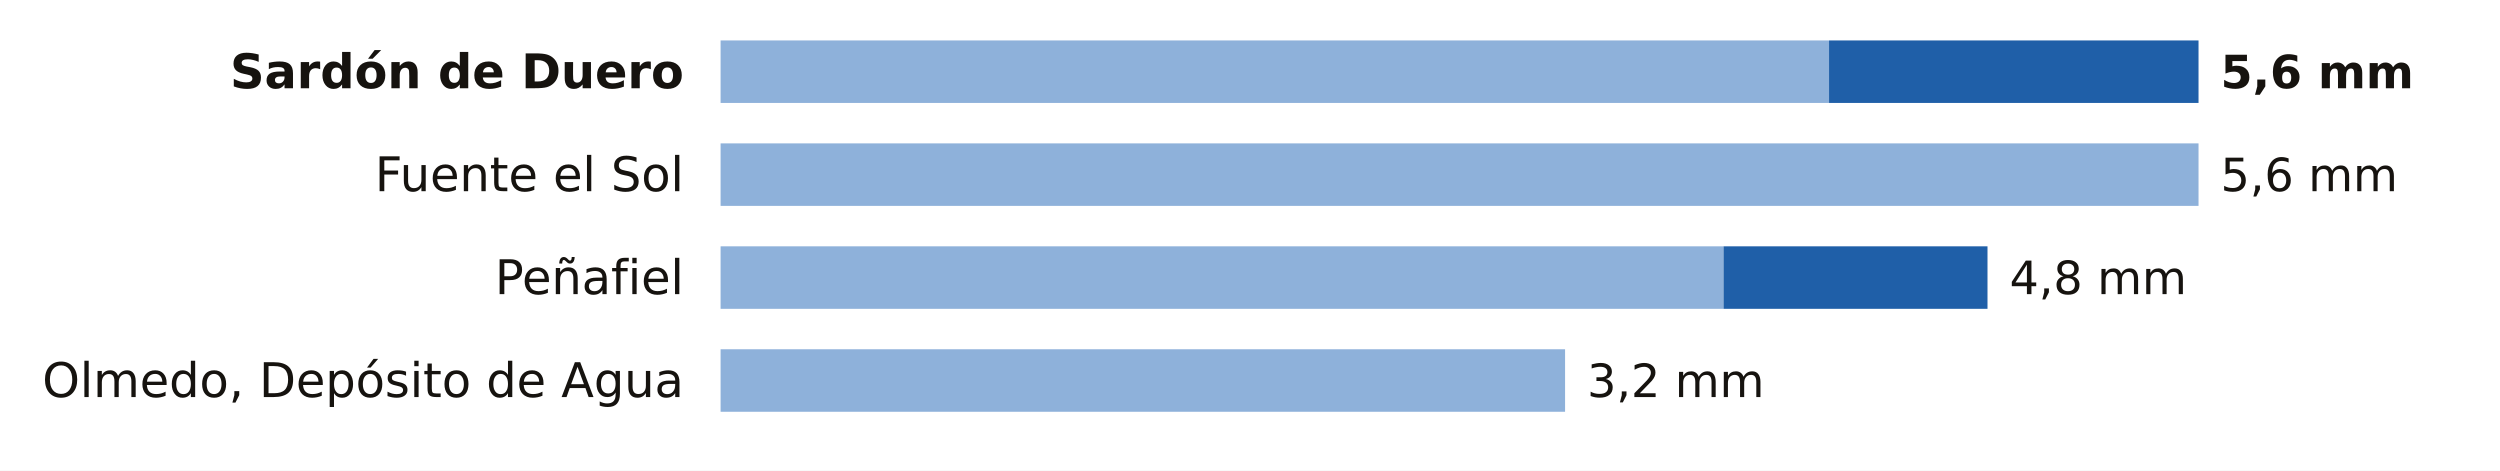
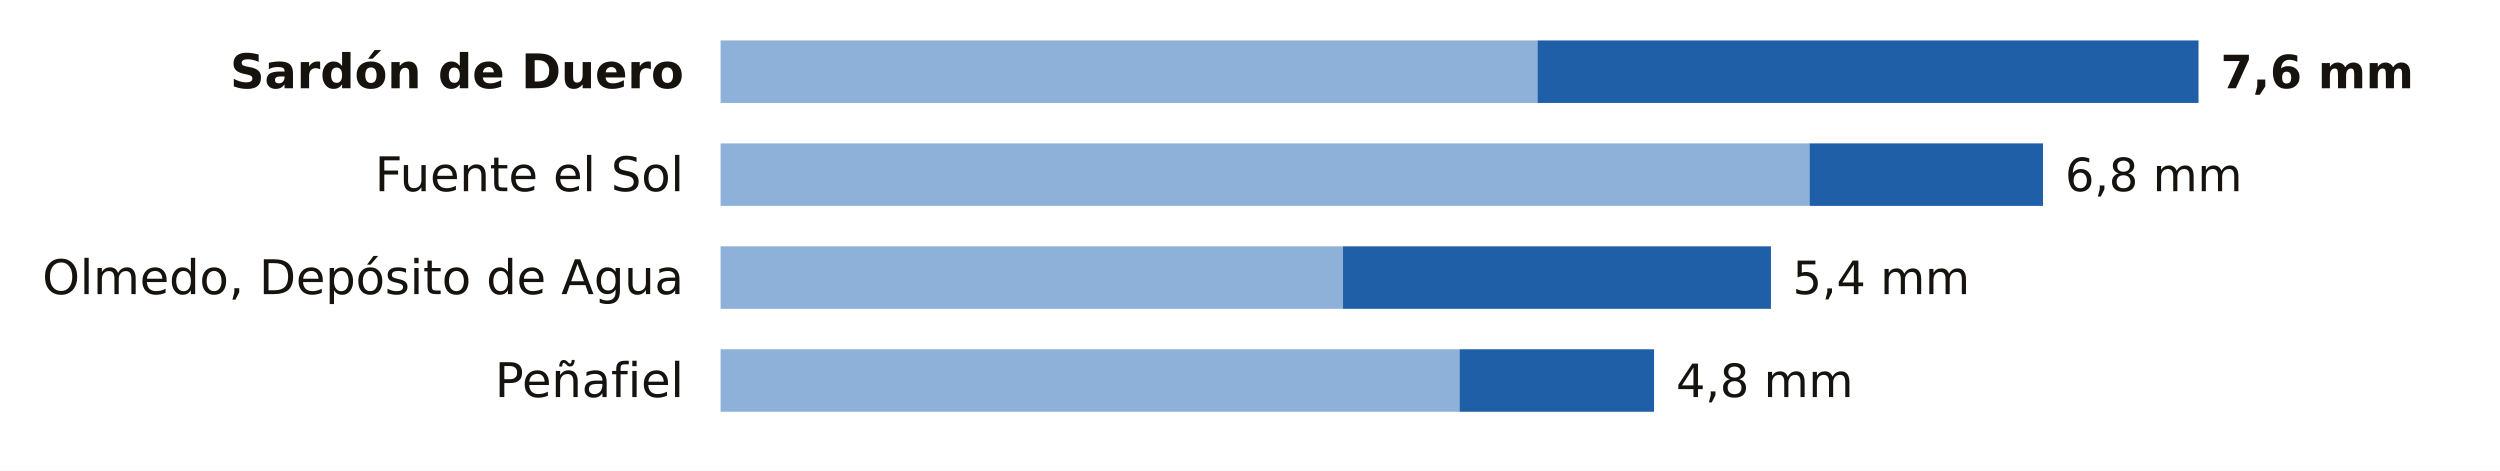
<svg xmlns="http://www.w3.org/2000/svg" viewBox="0 0 680 128" width="680" height="128" role="img" aria-label="La lluvia de los últimos 7 días en las estaciones de AEMET de Valladolid">
  <rect width="680" height="128" fill="#FFFFFF" />
  <text x="186.0" y="24.0" font-size="13" fill="#16130F" text-anchor="end" font-weight="600" font-family="Public Sans, DejaVu Sans, Arial, sans-serif">Sardón de Duero</text>
-   <rect x="196" y="11" width="301.5" height="17" fill="#8EB1DA" />
-   <rect x="497.5" y="11" width="100.5" height="17" fill="#1F5FA8" />
-   <text x="604.0" y="24.0" font-size="12.5" fill="#16130F" text-anchor="start" font-weight="700" font-family="Public Sans, DejaVu Sans, Arial, sans-serif">5,6 mm</text>
+   <rect x="196" y="11" width="222.2" height="17" fill="#8EB1DA" />
+   <rect x="418.2" y="11" width="179.8" height="17" fill="#1F5FA8" />
+   <text x="604.0" y="24.0" font-size="12.5" fill="#16130F" text-anchor="start" font-weight="700" font-family="Public Sans, DejaVu Sans, Arial, sans-serif">7,6 mm</text>
  <text x="186.0" y="52.0" font-size="13" fill="#16130F" text-anchor="end" font-weight="400" font-family="Public Sans, DejaVu Sans, Arial, sans-serif">Fuente el Sol</text>
-   <rect x="196" y="39" width="402.0" height="17" fill="#8EB1DA" />
-   <text x="604.0" y="52.0" font-size="12.5" fill="#16130F" text-anchor="start" font-weight="500" font-family="Public Sans, DejaVu Sans, Arial, sans-serif">5,6 mm</text>
-   <text x="186.0" y="80.0" font-size="13" fill="#16130F" text-anchor="end" font-weight="400" font-family="Public Sans, DejaVu Sans, Arial, sans-serif">Peñafiel</text>
-   <rect x="196" y="67" width="272.8" height="17" fill="#8EB1DA" />
-   <rect x="468.8" y="67" width="71.8" height="17" fill="#1F5FA8" />
-   <text x="546.6" y="80.0" font-size="12.5" fill="#16130F" text-anchor="start" font-weight="500" font-family="Public Sans, DejaVu Sans, Arial, sans-serif">4,8 mm</text>
-   <text x="186.0" y="108.0" font-size="13" fill="#16130F" text-anchor="end" font-weight="400" font-family="Public Sans, DejaVu Sans, Arial, sans-serif">Olmedo, Depósito de Agua</text>
-   <rect x="196" y="95" width="229.7" height="17" fill="#8EB1DA" />
-   <text x="431.7" y="108.0" font-size="12.5" fill="#16130F" text-anchor="start" font-weight="500" font-family="Public Sans, DejaVu Sans, Arial, sans-serif">3,2 mm</text>
+   <rect x="196" y="39" width="296.2" height="17" fill="#8EB1DA" />
+   <rect x="492.2" y="39" width="63.5" height="17" fill="#1F5FA8" />
+   <text x="561.7" y="52.0" font-size="12.5" fill="#16130F" text-anchor="start" font-weight="500" font-family="Public Sans, DejaVu Sans, Arial, sans-serif">6,8 mm</text>
+   <text x="186.0" y="80.0" font-size="13" fill="#16130F" text-anchor="end" font-weight="400" font-family="Public Sans, DejaVu Sans, Arial, sans-serif">Olmedo, Depósito de Agua</text>
+   <rect x="196" y="67" width="169.3" height="17" fill="#8EB1DA" />
+   <rect x="365.3" y="67" width="116.4" height="17" fill="#1F5FA8" />
+   <text x="487.6" y="80.0" font-size="12.5" fill="#16130F" text-anchor="start" font-weight="500" font-family="Public Sans, DejaVu Sans, Arial, sans-serif">5,4 mm</text>
+   <text x="186.0" y="108.0" font-size="13" fill="#16130F" text-anchor="end" font-weight="400" font-family="Public Sans, DejaVu Sans, Arial, sans-serif">Peñafiel</text>
+   <rect x="196" y="95" width="201.0" height="17" fill="#8EB1DA" />
+   <rect x="397.0" y="95" width="52.9" height="17" fill="#1F5FA8" />
+   <text x="455.9" y="108.0" font-size="12.5" fill="#16130F" text-anchor="start" font-weight="500" font-family="Public Sans, DejaVu Sans, Arial, sans-serif">4,8 mm</text>
</svg>
